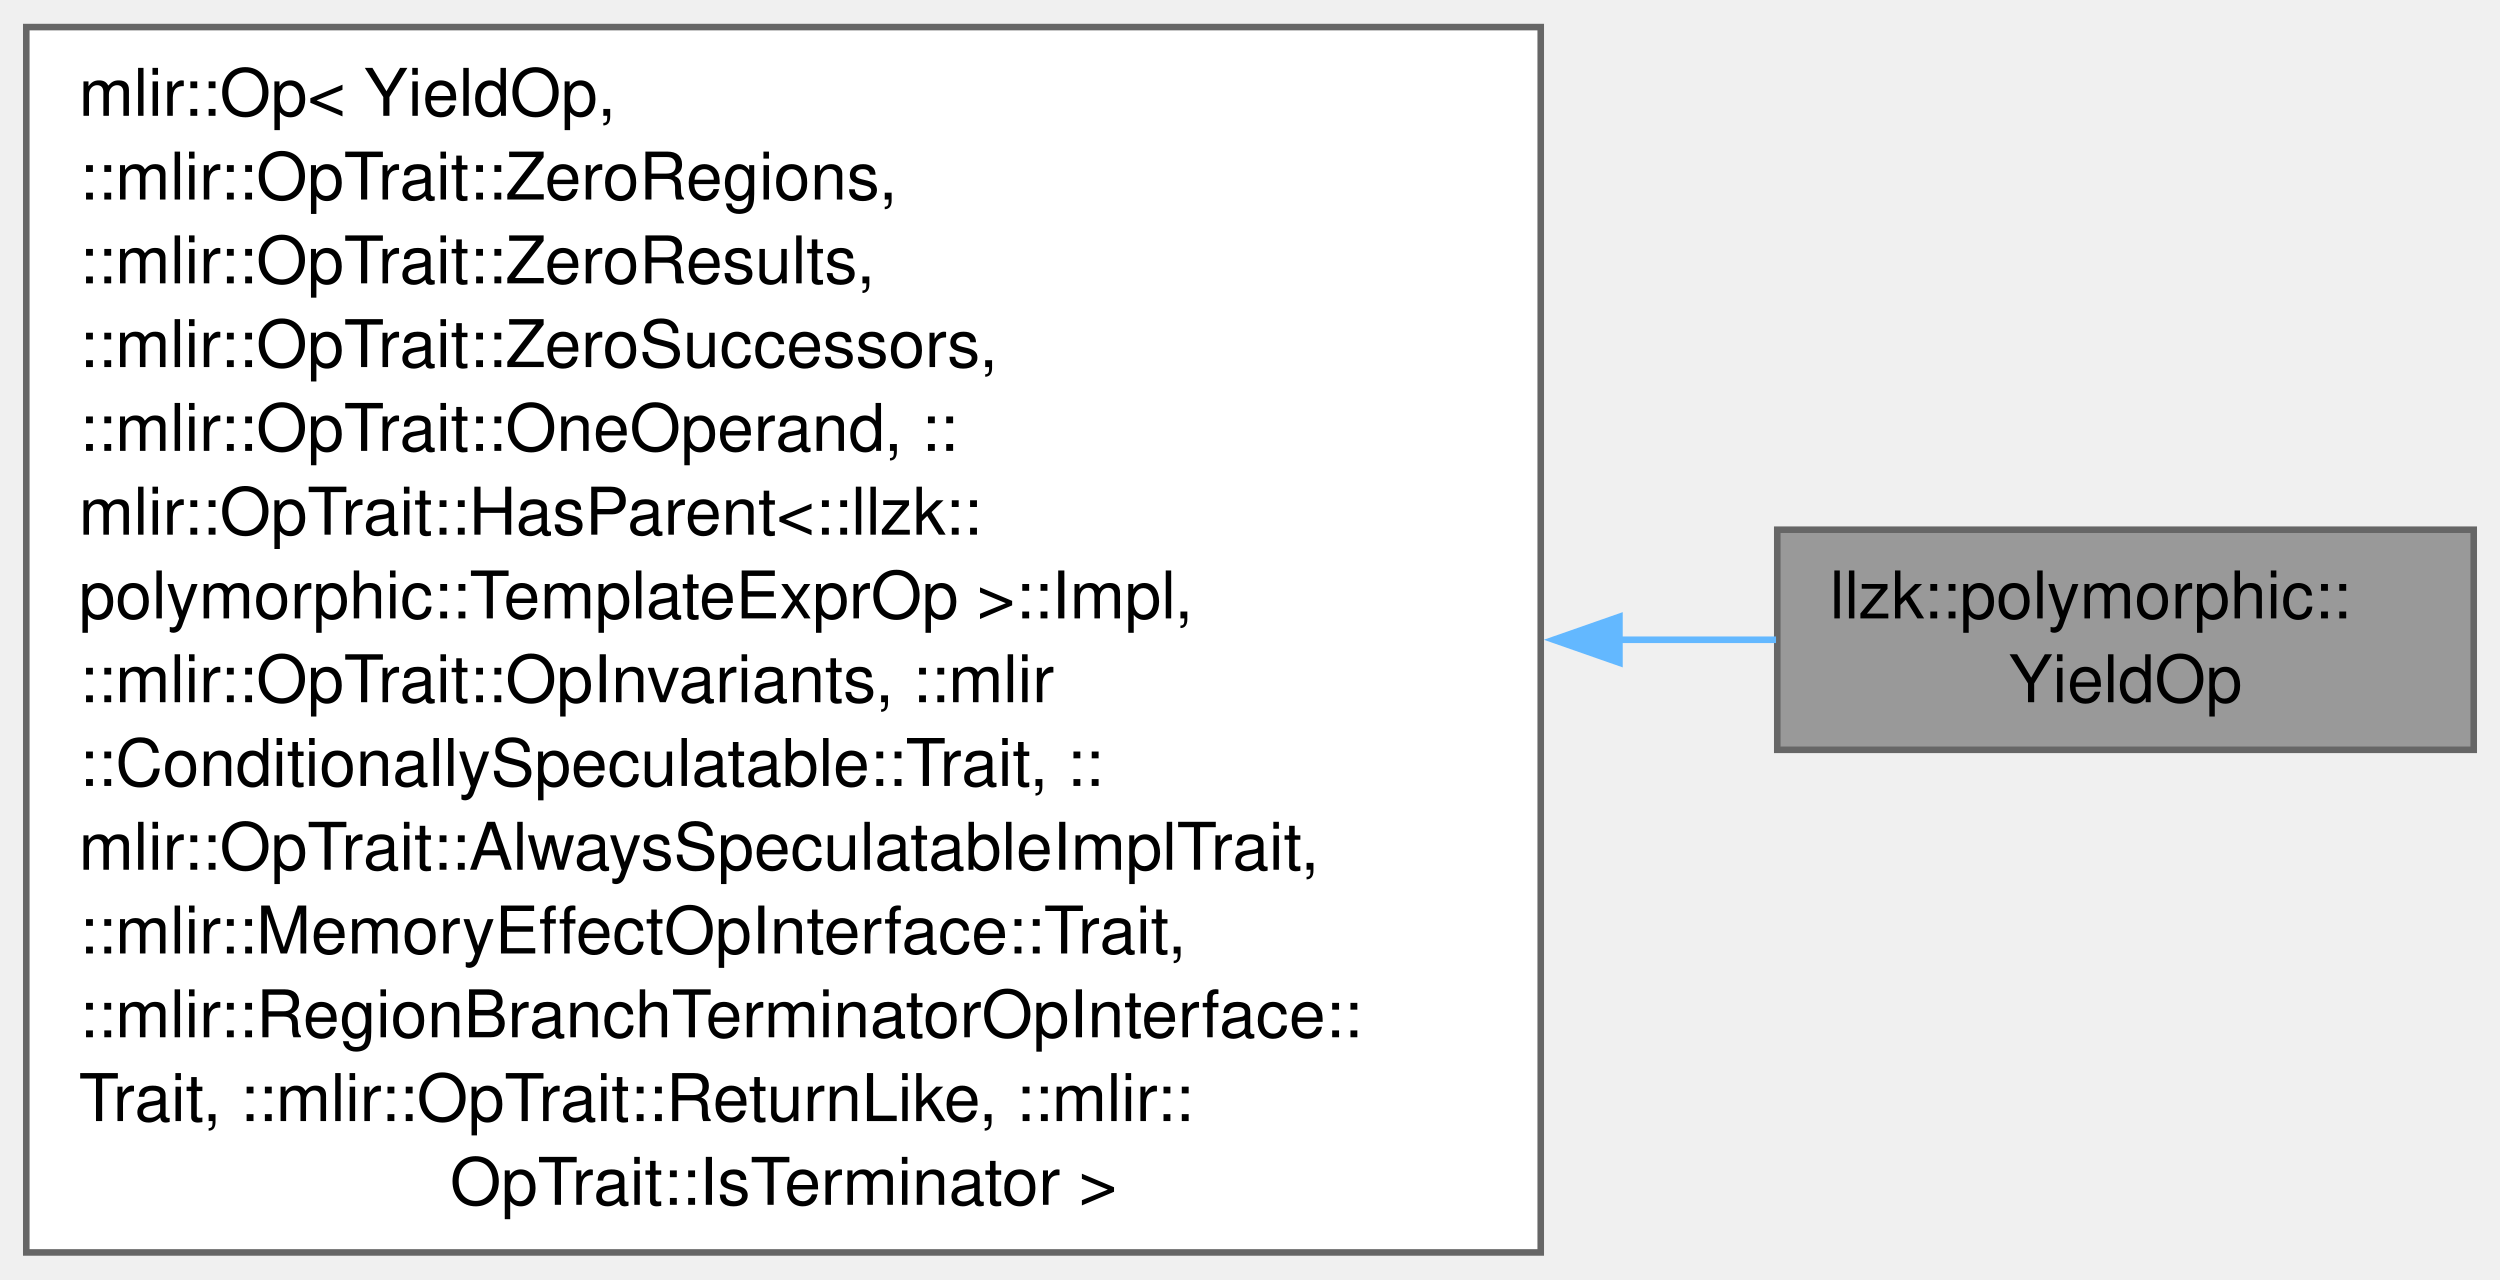
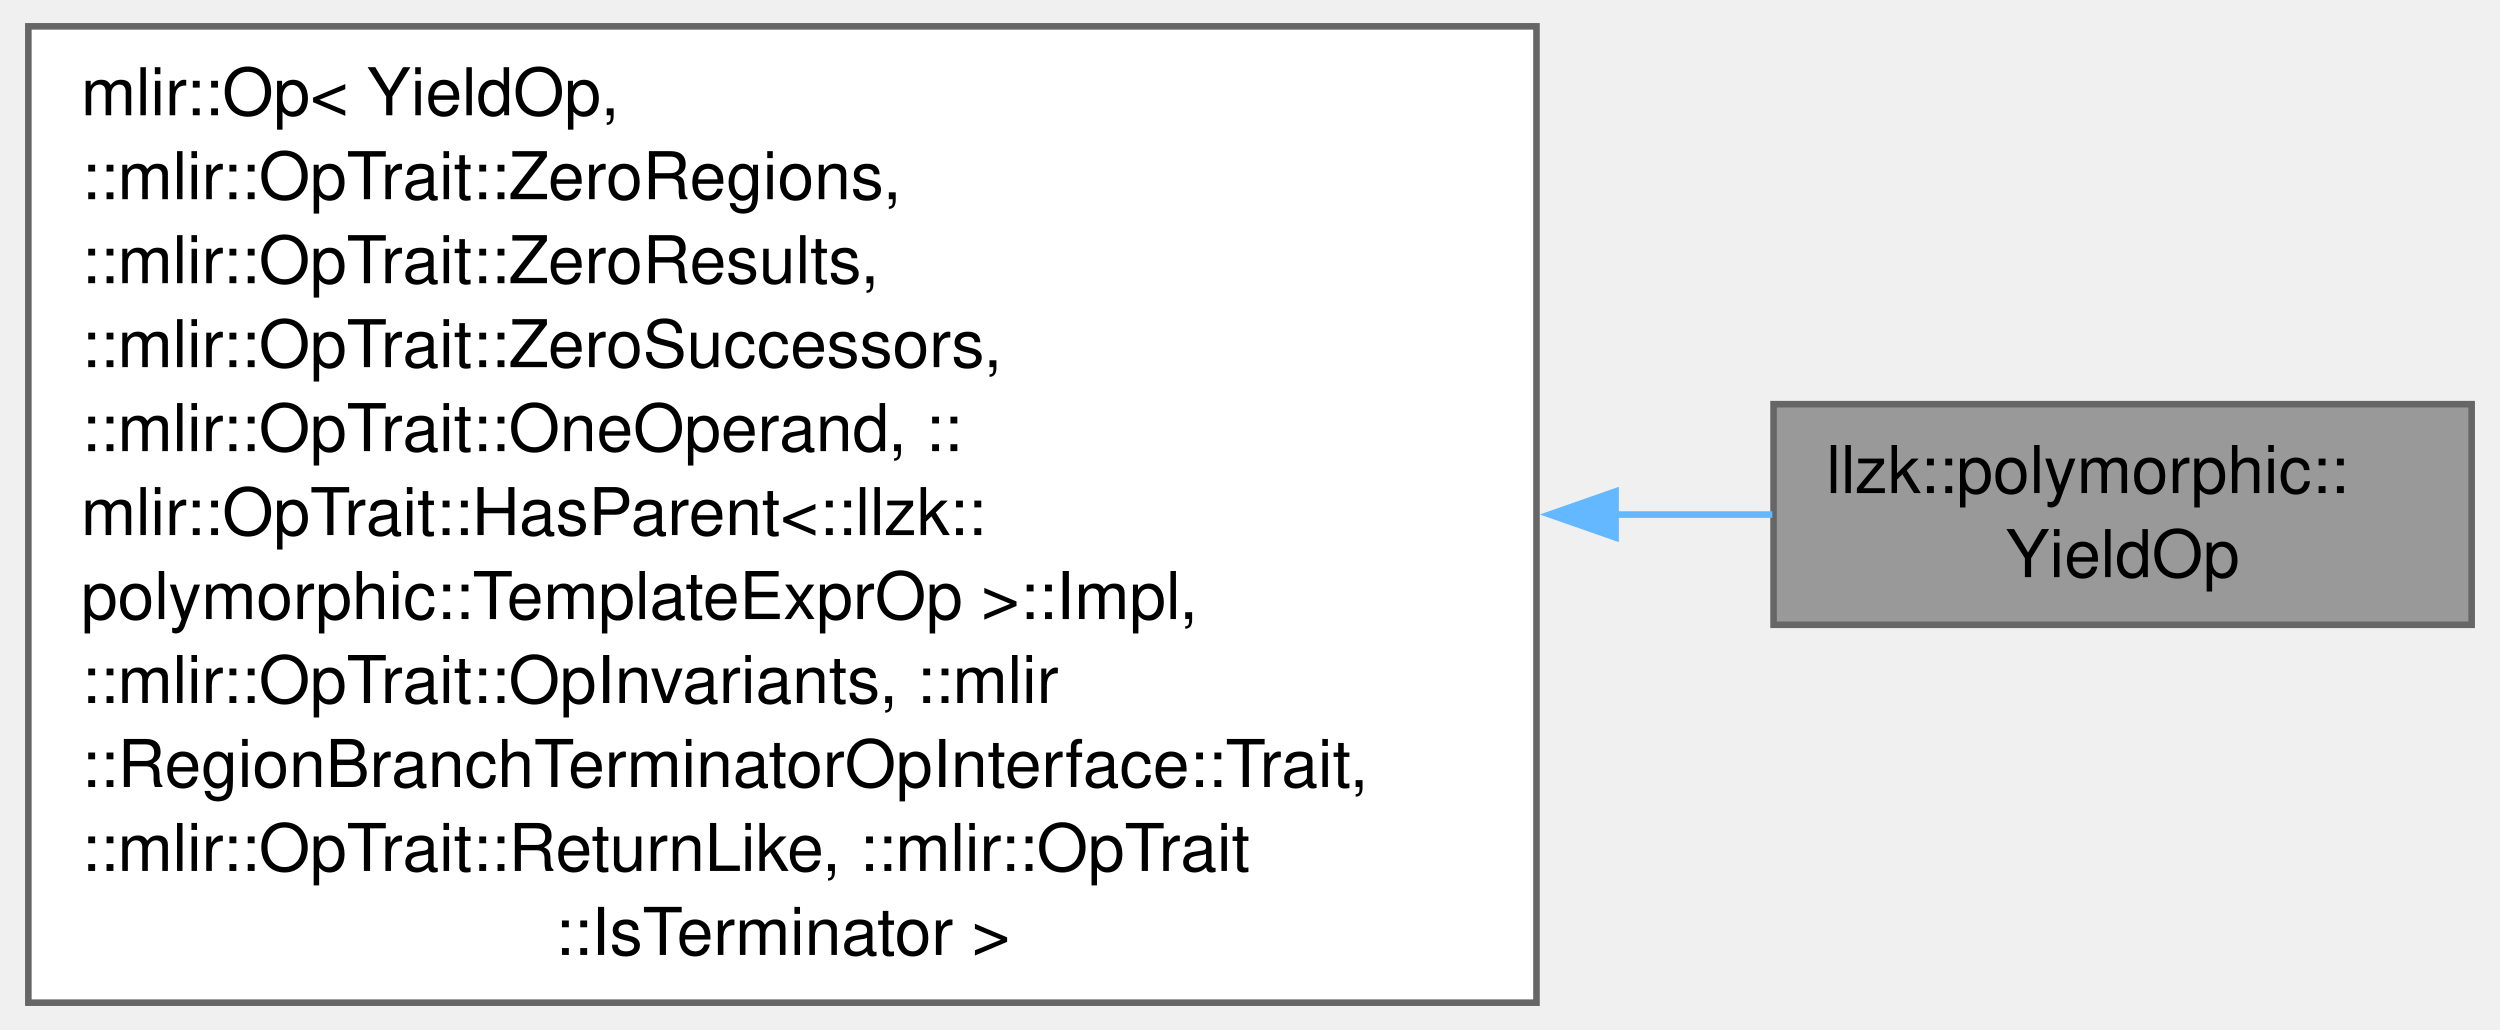
- <svg xmlns="http://www.w3.org/2000/svg" xmlns:xlink="http://www.w3.org/1999/xlink" width="381pt" height="195pt" viewBox="0.00 0.00 380.50 194.50">
-   <g id="graph0" class="graph" transform="scale(1 1) rotate(0) translate(4 190.5)">
+ <svg xmlns="http://www.w3.org/2000/svg" xmlns:xlink="http://www.w3.org/1999/xlink" width="379pt" height="156pt" viewBox="0.00 0.00 379.00 156.25">
+   <g id="graph0" class="graph" transform="scale(1 1) rotate(0) translate(4 152.25)">
    <g id="Node000001" class="node">
      <g id="a_Node000001">
        <a xlink:title=" ">
-           <polygon fill="#999999" stroke="#666666" points="372.5,-110 266.5,-110 266.5,-76.5 372.5,-76.5 372.5,-110" />
-           <text text-anchor="start" x="274.5" y="-96.5" font-family="Helvetica,sans-Serif" font-size="10.00">llzk::polymorphic::</text>
-           <text text-anchor="middle" x="319.5" y="-83.75" font-family="Helvetica,sans-Serif" font-size="10.00">YieldOp</text>
+           <polygon fill="#999999" stroke="#666666" points="371,-90.88 265,-90.88 265,-57.38 371,-57.38 371,-90.88" />
+           <text text-anchor="start" x="273" y="-77.38" font-family="Helvetica,sans-Serif" font-size="10.00">llzk::polymorphic::</text>
+           <text text-anchor="middle" x="318" y="-64.62" font-family="Helvetica,sans-Serif" font-size="10.00">YieldOp</text>
        </a>
      </g>
    </g>
    <g id="Node000002" class="node">
      <g id="a_Node000002">
        <a xlink:title=" ">
-           <polygon fill="white" stroke="#666666" points="230.5,-186.5 0,-186.5 0,0 230.5,0 230.5,-186.5" />
-           <text text-anchor="start" x="8" y="-173" font-family="Helvetica,sans-Serif" font-size="10.00">mlir::Op&lt; YieldOp,</text>
-           <text text-anchor="start" x="8" y="-160.25" font-family="Helvetica,sans-Serif" font-size="10.00"> ::mlir::OpTrait::ZeroRegions,</text>
-           <text text-anchor="start" x="8" y="-147.5" font-family="Helvetica,sans-Serif" font-size="10.00"> ::mlir::OpTrait::ZeroResults,</text>
-           <text text-anchor="start" x="8" y="-134.75" font-family="Helvetica,sans-Serif" font-size="10.00"> ::mlir::OpTrait::ZeroSuccessors,</text>
-           <text text-anchor="start" x="8" y="-122" font-family="Helvetica,sans-Serif" font-size="10.00"> ::mlir::OpTrait::OneOperand, ::</text>
-           <text text-anchor="start" x="8" y="-109.25" font-family="Helvetica,sans-Serif" font-size="10.00">mlir::OpTrait::HasParent&lt;::llzk::</text>
-           <text text-anchor="start" x="8" y="-96.5" font-family="Helvetica,sans-Serif" font-size="10.00">polymorphic::TemplateExprOp &gt;::Impl,</text>
-           <text text-anchor="start" x="8" y="-83.75" font-family="Helvetica,sans-Serif" font-size="10.00"> ::mlir::OpTrait::OpInvariants, ::mlir</text>
-           <text text-anchor="start" x="8" y="-71" font-family="Helvetica,sans-Serif" font-size="10.00">::ConditionallySpeculatable::Trait, ::</text>
-           <text text-anchor="start" x="8" y="-58.25" font-family="Helvetica,sans-Serif" font-size="10.00">mlir::OpTrait::AlwaysSpeculatableImplTrait,</text>
-           <text text-anchor="start" x="8" y="-45.5" font-family="Helvetica,sans-Serif" font-size="10.00"> ::mlir::MemoryEffectOpInterface::Trait, </text>
-           <text text-anchor="start" x="8" y="-32.75" font-family="Helvetica,sans-Serif" font-size="10.00">::mlir::RegionBranchTerminatorOpInterface::</text>
-           <text text-anchor="start" x="8" y="-20" font-family="Helvetica,sans-Serif" font-size="10.00">Trait, ::mlir::OpTrait::ReturnLike, ::mlir::</text>
-           <text text-anchor="middle" x="115.25" y="-7.25" font-family="Helvetica,sans-Serif" font-size="10.00">OpTrait::IsTerminator &gt;</text>
+           <polygon fill="white" stroke="#666666" points="229,-148.25 0,-148.25 0,0 229,0 229,-148.25" />
+           <text text-anchor="start" x="8" y="-134.75" font-family="Helvetica,sans-Serif" font-size="10.00">mlir::Op&lt; YieldOp,</text>
+           <text text-anchor="start" x="8" y="-122" font-family="Helvetica,sans-Serif" font-size="10.00"> ::mlir::OpTrait::ZeroRegions,</text>
+           <text text-anchor="start" x="8" y="-109.25" font-family="Helvetica,sans-Serif" font-size="10.00"> ::mlir::OpTrait::ZeroResults,</text>
+           <text text-anchor="start" x="8" y="-96.5" font-family="Helvetica,sans-Serif" font-size="10.00"> ::mlir::OpTrait::ZeroSuccessors,</text>
+           <text text-anchor="start" x="8" y="-83.75" font-family="Helvetica,sans-Serif" font-size="10.00"> ::mlir::OpTrait::OneOperand, ::</text>
+           <text text-anchor="start" x="8" y="-71" font-family="Helvetica,sans-Serif" font-size="10.00">mlir::OpTrait::HasParent&lt;::llzk::</text>
+           <text text-anchor="start" x="8" y="-58.25" font-family="Helvetica,sans-Serif" font-size="10.00">polymorphic::TemplateExprOp &gt;::Impl,</text>
+           <text text-anchor="start" x="8" y="-45.5" font-family="Helvetica,sans-Serif" font-size="10.00"> ::mlir::OpTrait::OpInvariants, ::mlir</text>
+           <text text-anchor="start" x="8" y="-32.75" font-family="Helvetica,sans-Serif" font-size="10.00">::RegionBranchTerminatorOpInterface::Trait,</text>
+           <text text-anchor="start" x="8" y="-20" font-family="Helvetica,sans-Serif" font-size="10.00"> ::mlir::OpTrait::ReturnLike, ::mlir::OpTrait</text>
+           <text text-anchor="middle" x="114.5" y="-7.25" font-family="Helvetica,sans-Serif" font-size="10.00">::IsTerminator &gt;</text>
        </a>
      </g>
    </g>
    <g id="edge1_Node000001_Node000002" class="edge">
      <g id="a_edge1_Node000001_Node000002">
        <a xlink:title=" ">
-           <path fill="none" stroke="#63b8ff" d="M242.4,-93.25C250.69,-93.25 258.74,-93.25 266.31,-93.25" />
-           <polygon fill="#63b8ff" stroke="#63b8ff" points="242.48,-89.75 232.48,-93.25 242.48,-96.75 242.48,-89.75" />
+           <path fill="none" stroke="#63b8ff" d="M240.92,-74.12C249.2,-74.12 257.25,-74.12 264.81,-74.12" />
+           <polygon fill="#63b8ff" stroke="#63b8ff" points="241.01,-70.63 231.01,-74.13 241.01,-77.63 241.01,-70.63" />
        </a>
      </g>
    </g>
  </g>
</svg>
